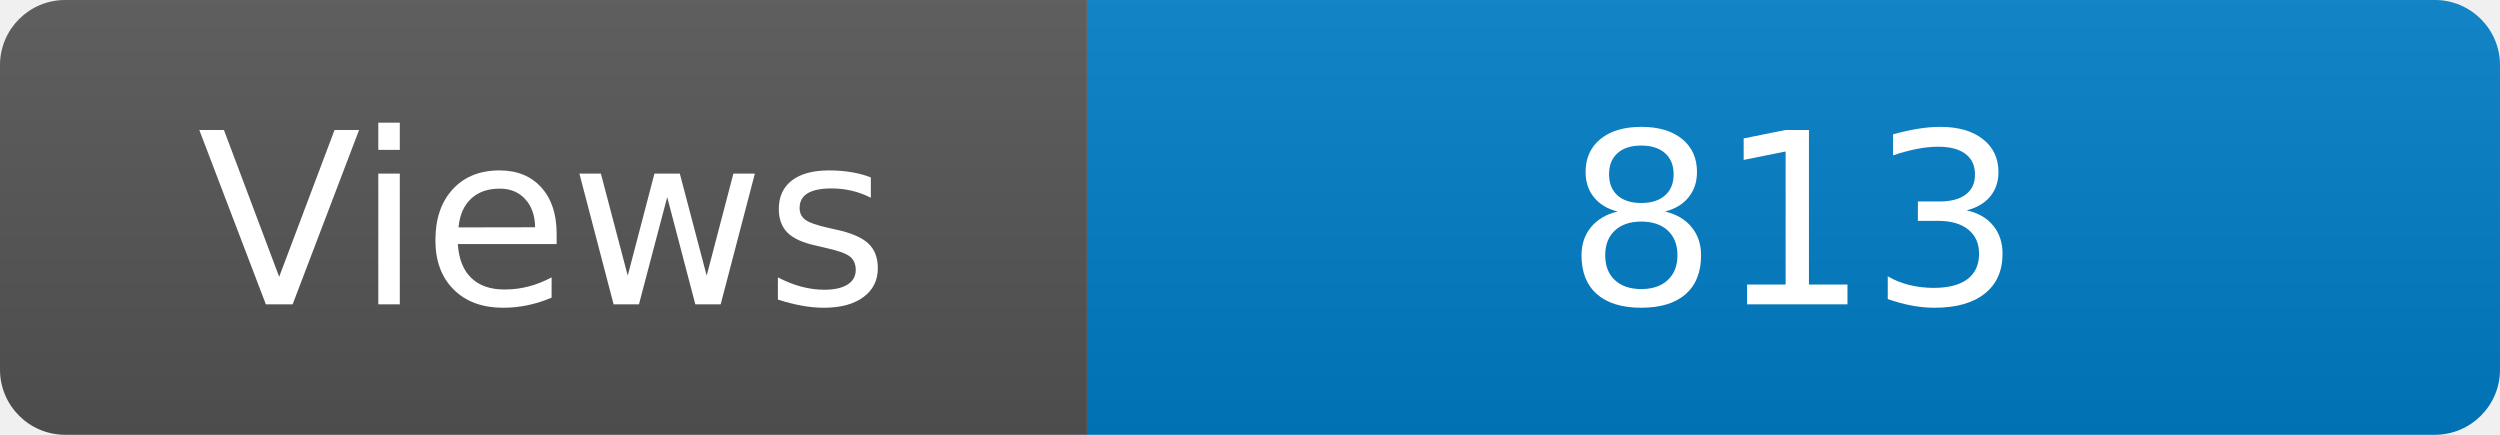
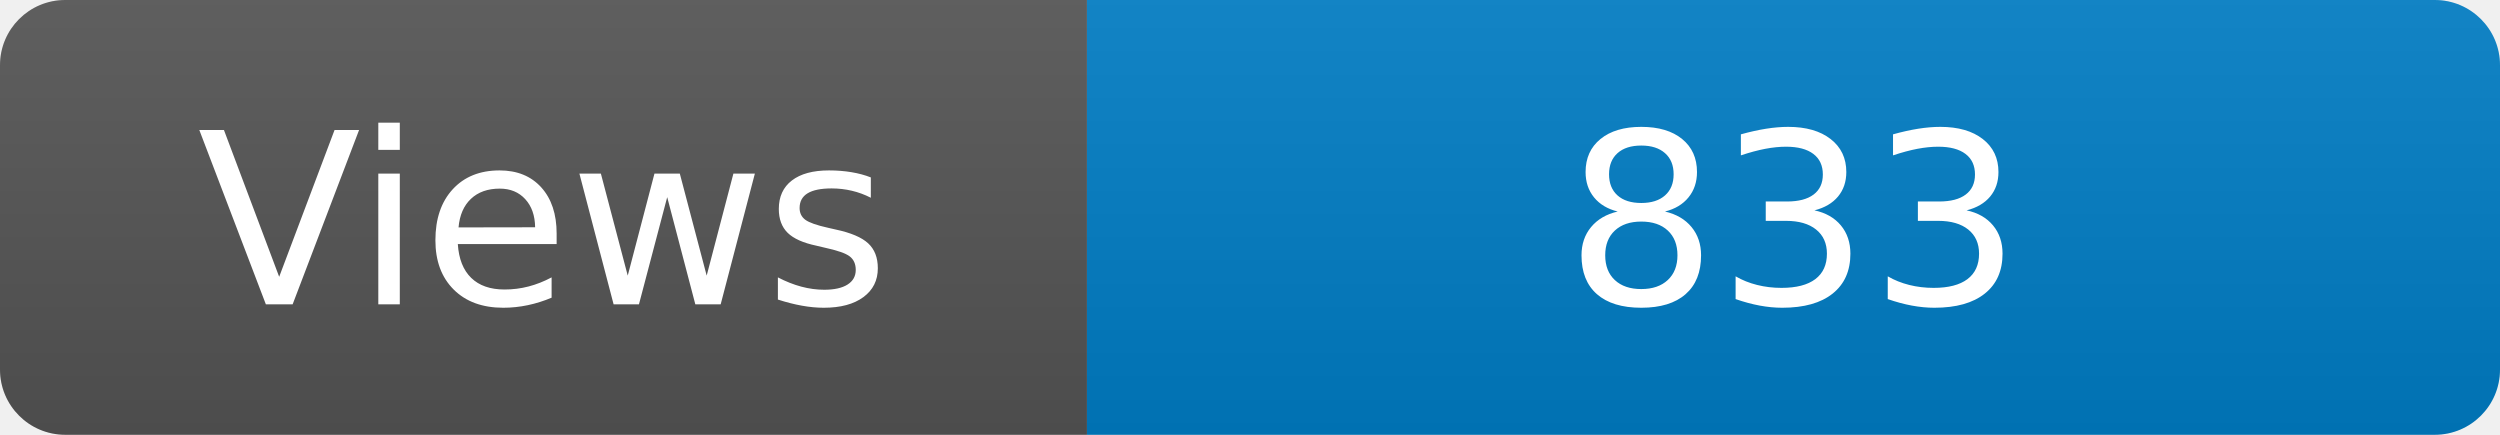
<svg xmlns="http://www.w3.org/2000/svg" width="115" height="20" role="img" aria-label="Maintained?: yes">
  <linearGradient id="s" x2="0" y2="100%">
    <stop offset="0" stop-color="#bbb" stop-opacity=".1" />
    <stop offset="1" stop-opacity=".1" />
  </linearGradient>
  <clipPath id="r">
    <rect width="115" height="20" rx="3" fill="#fff" />
  </clipPath>
  <g clip-path="url(#r)">
    <rect width="50" height="20" fill="#555" />
    <rect x="50" width="160" height="20" fill="#007ec6" />
    <rect width="115" height="20" fill="url(#s)" />
  </g>
  <g fill="#fff" text-anchor="middle" font-family="Verdana,Geneva,DejaVu Sans,sans-serif" font-size="110">
    <text x="250" y="140" transform="scale(.1)" fill="#fff">Views</text>
-     <text x="825" y="140" transform="scale(.1)" fill="#fff">813</text>
+     <text x="825" y="140" transform="scale(.1)" fill="#fff">833</text>
  </g>
</svg>
